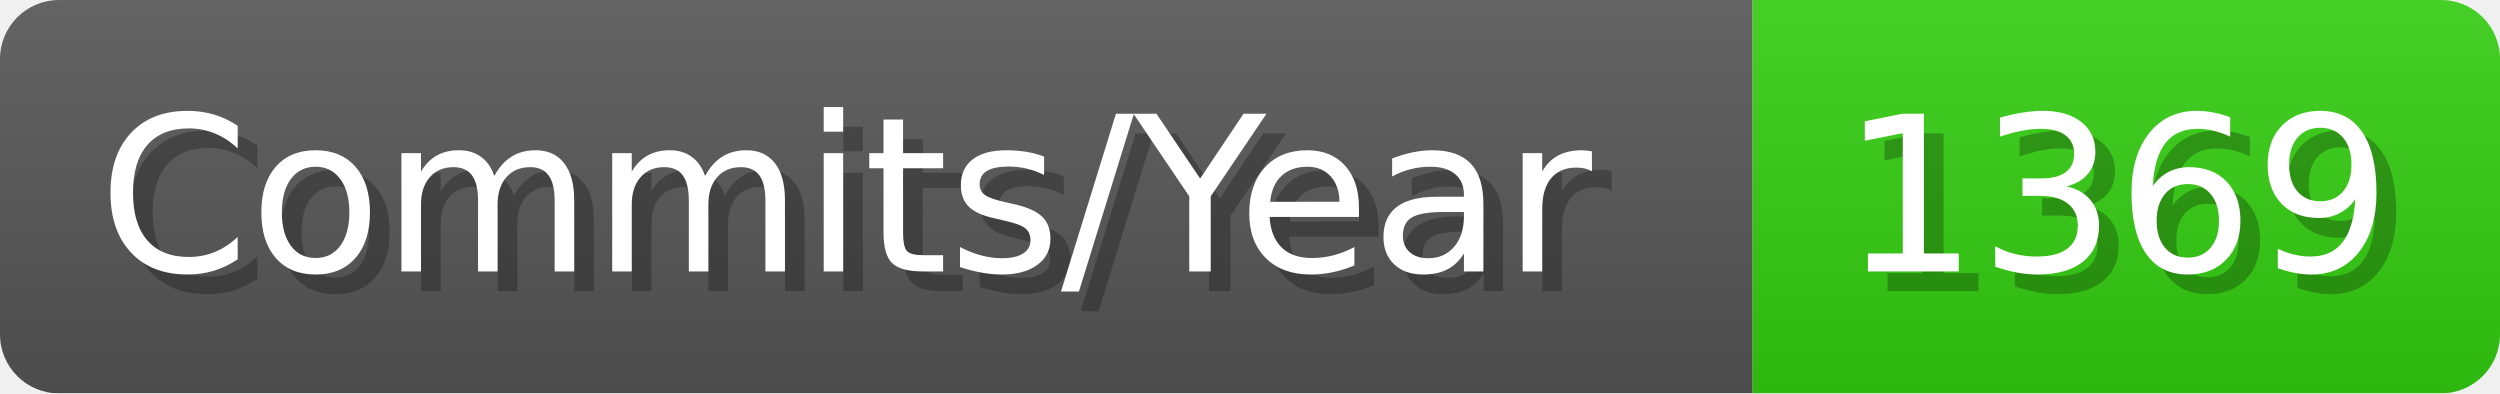
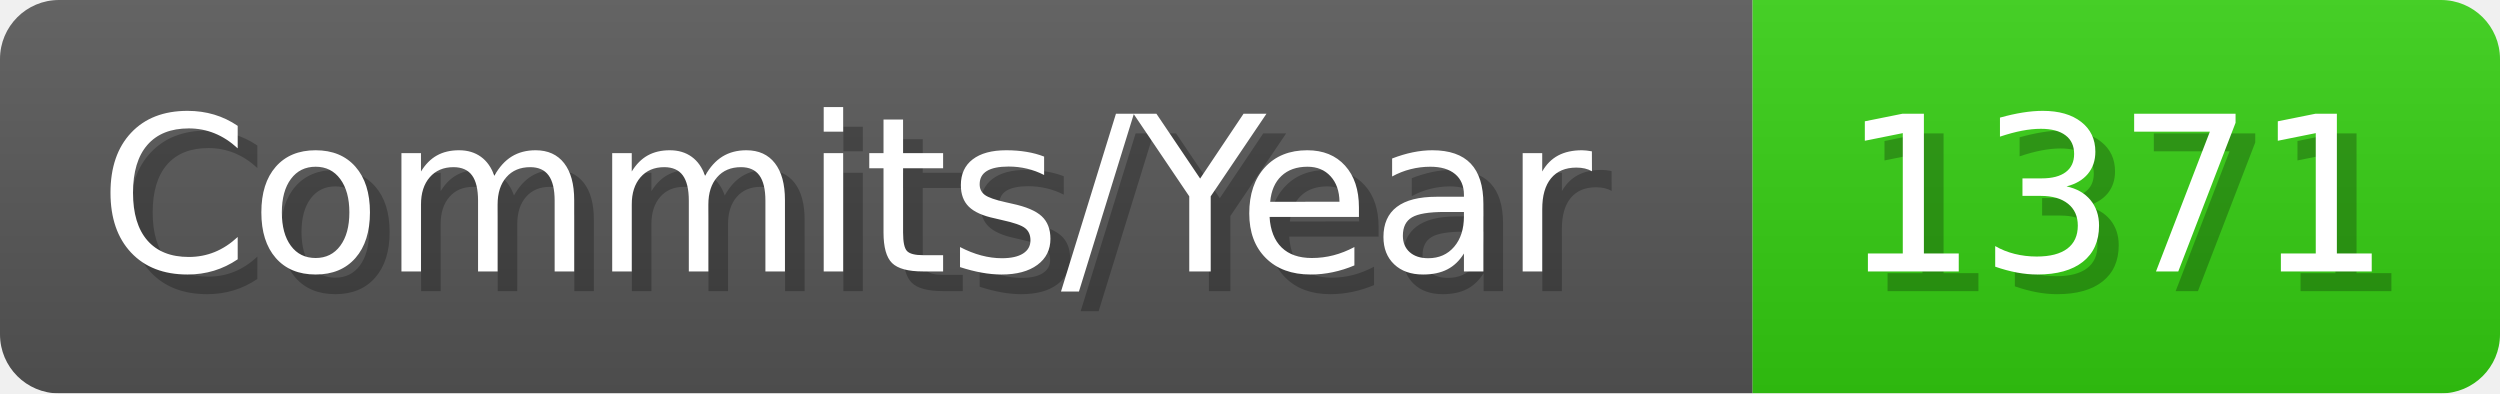
- <svg xmlns="http://www.w3.org/2000/svg" width="127.1" height="20" viewBox="0 0 1271 200" role="img" aria-label="Commits/Year: 1369">
+ <svg xmlns="http://www.w3.org/2000/svg" width="127.1" height="20" viewBox="0 0 1271 200" role="img" aria-label="Commits/Year: 1371">
  <linearGradient id="aUPdi" x2="0" y2="100%">
    <stop offset="0" stop-opacity=".1" stop-color="#EEE" />
    <stop offset="1" stop-opacity=".1" />
  </linearGradient>
  <mask id="WfAiQ">
    <rect width="1271" height="200" rx="30" fill="#FFF" />
  </mask>
  <g mask="url(#WfAiQ)">
    <rect width="891" height="200" fill="#555" />
    <rect width="380" height="200" fill="#3C1" x="891" />
    <rect width="1271" height="200" fill="url(#aUPdi)" />
  </g>
  <g aria-hidden="true" fill="#fff" text-anchor="start" font-family="Verdana,DejaVu Sans,sans-serif" font-size="110">
    <text x="60" y="148" textLength="791" fill="#000" opacity="0.25">Commits/Year</text>
    <text x="50" y="138" textLength="791">Commits/Year</text>
-     <text x="946" y="148" textLength="280" fill="#000" opacity="0.25">1369</text>
-     <text x="936" y="138" textLength="280">1369</text>
+     <text x="946" y="148" textLength="280" fill="#000" opacity="0.25">1371</text>
+     <text x="936" y="138" textLength="280">1371</text>
  </g>
</svg>
